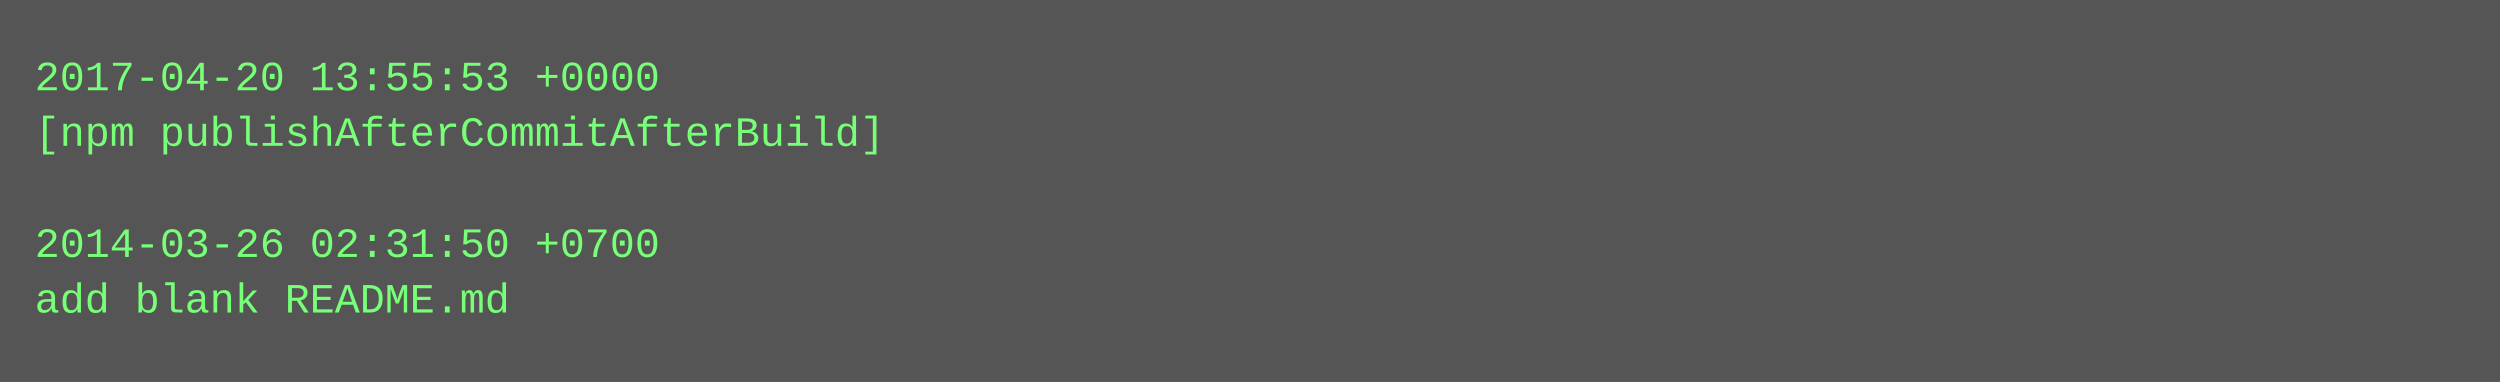
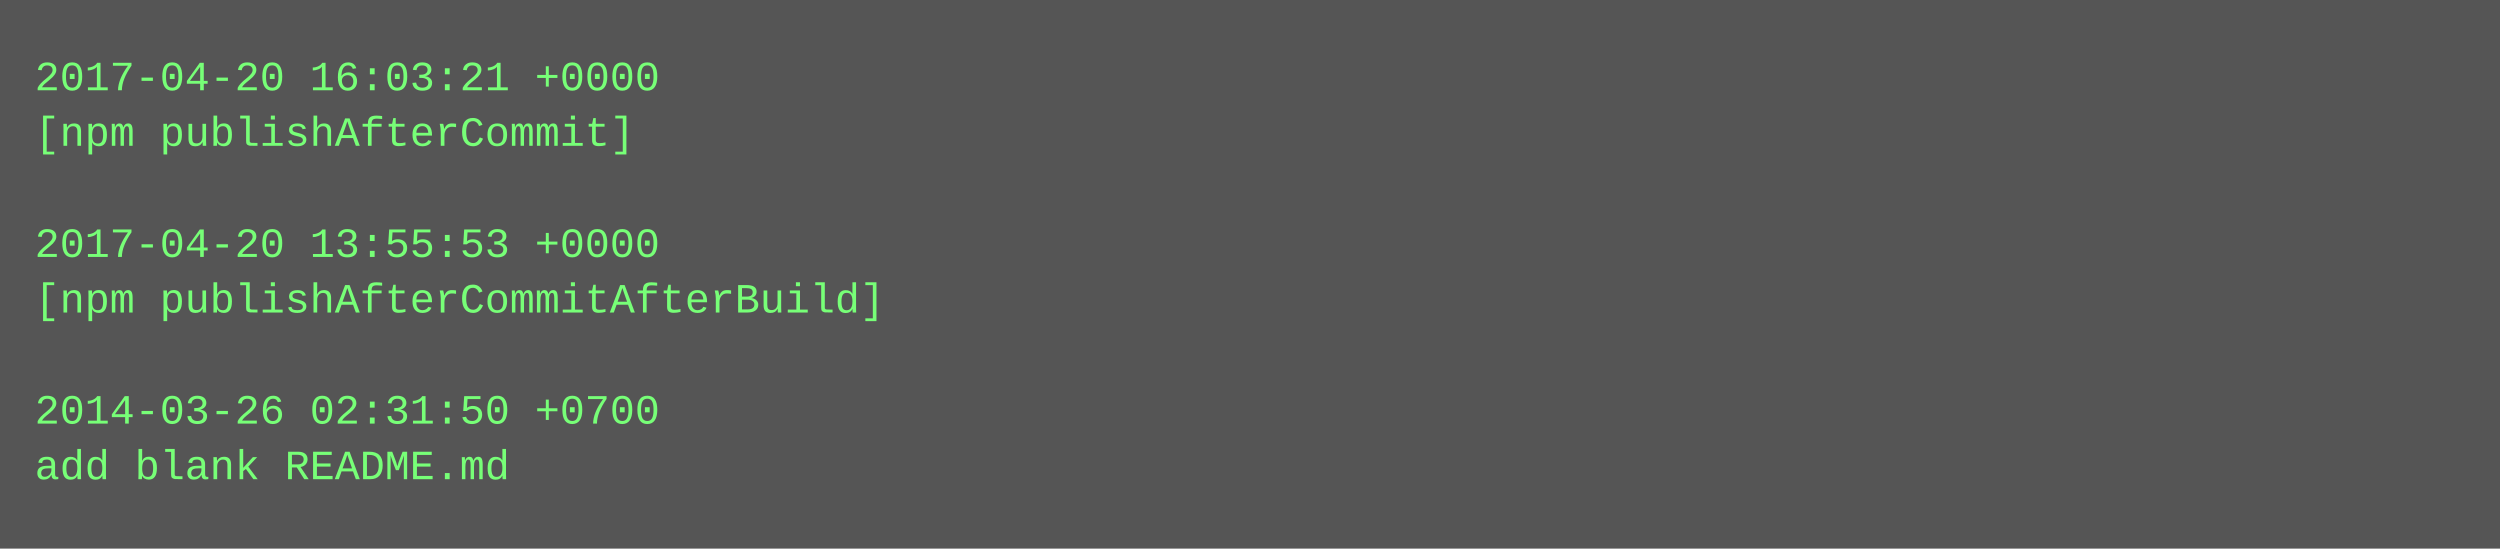
- <svg xmlns="http://www.w3.org/2000/svg" height="110" width="720">
-   <rect height="110" fill="#555" width="720" />
+ <svg xmlns="http://www.w3.org/2000/svg" height="158" width="720">
+   <rect height="158" fill="#555" width="720" />
  <text fill="#7f7" font-family="Courier New" font-size="12" xml:space="preserve">
-     <tspan x="10" y="26">2017-04-20 13:55:53 +0000</tspan>
-     <tspan x="10" y="42">[npm publishAfterCommitAfterBuild]</tspan>
+     <tspan x="10" y="26">2017-04-20 16:03:21 +0000</tspan>
+     <tspan x="10" y="42">[npm publishAfterCommit]</tspan>
    <tspan x="10" y="58" />
-     <tspan x="10" y="74">2014-03-26 02:31:50 +0700</tspan>
-     <tspan x="10" y="90">add blank README.md</tspan>
+     <tspan x="10" y="74">2017-04-20 13:55:53 +0000</tspan>
+     <tspan x="10" y="90">[npm publishAfterCommitAfterBuild]</tspan>
+     <tspan x="10" y="106" />
+     <tspan x="10" y="122">2014-03-26 02:31:50 +0700</tspan>
+     <tspan x="10" y="138">add blank README.md</tspan>
  </text>
</svg>
